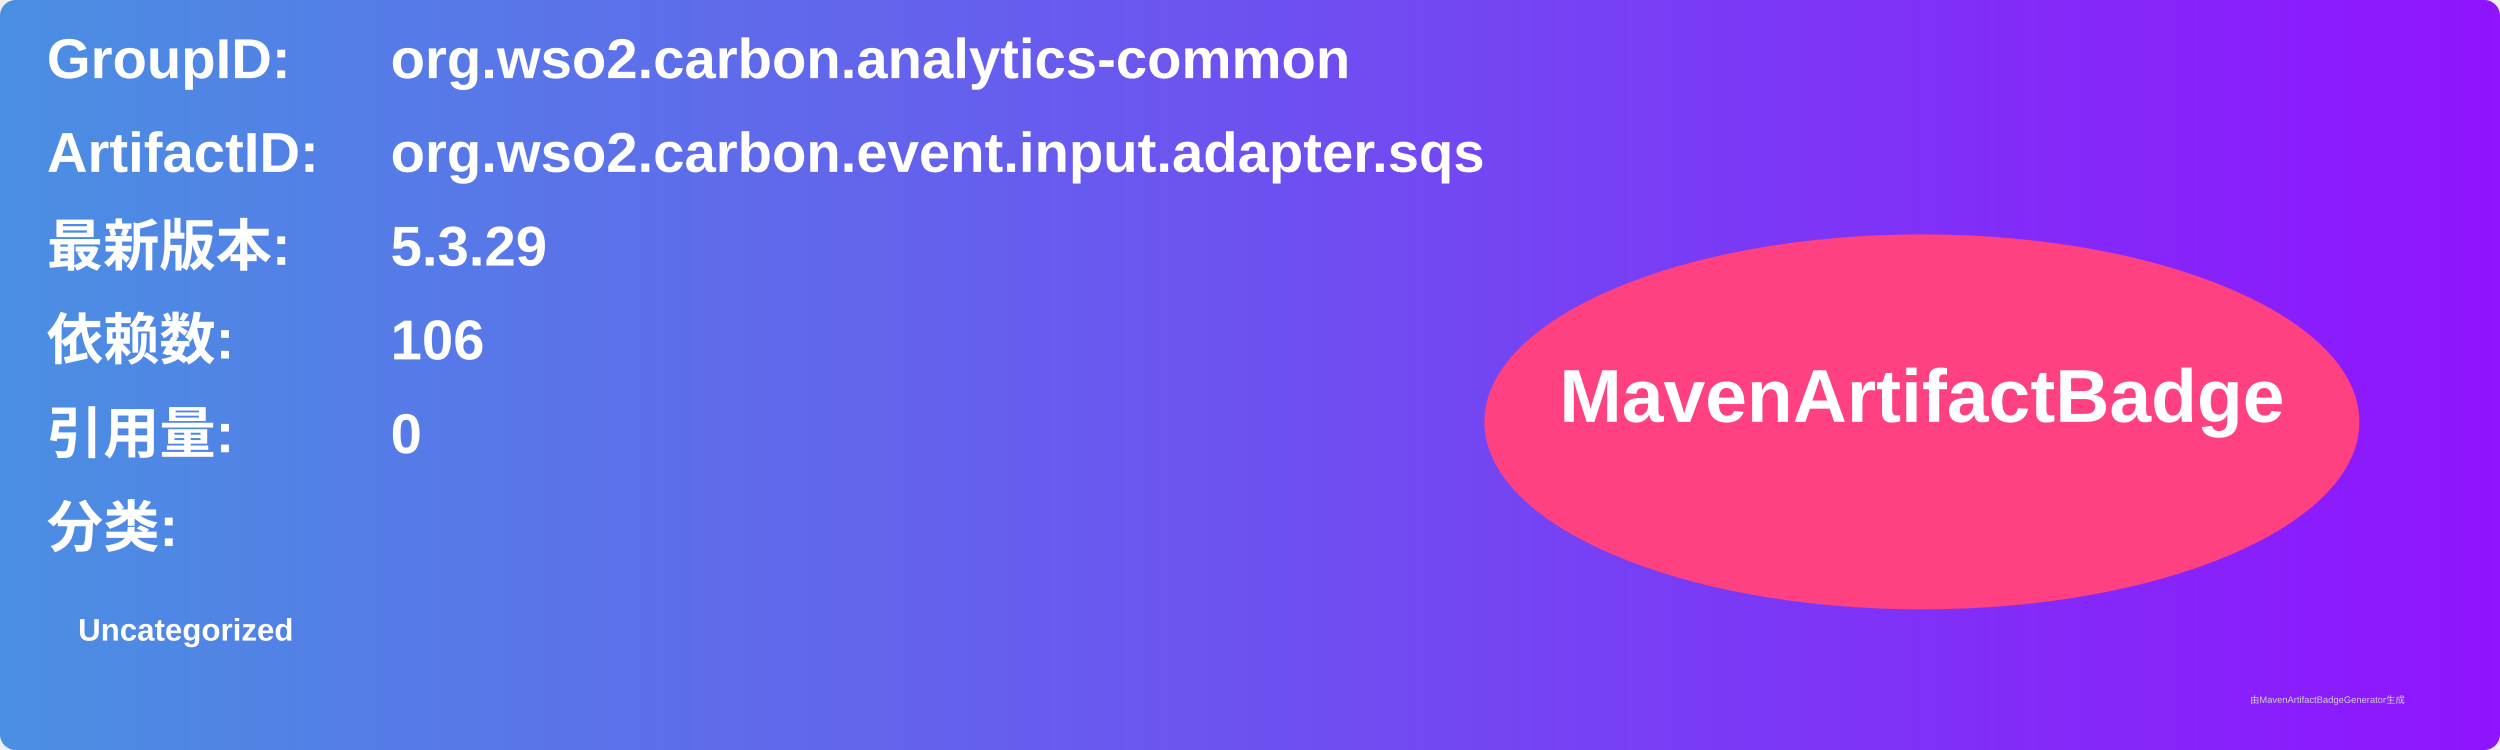
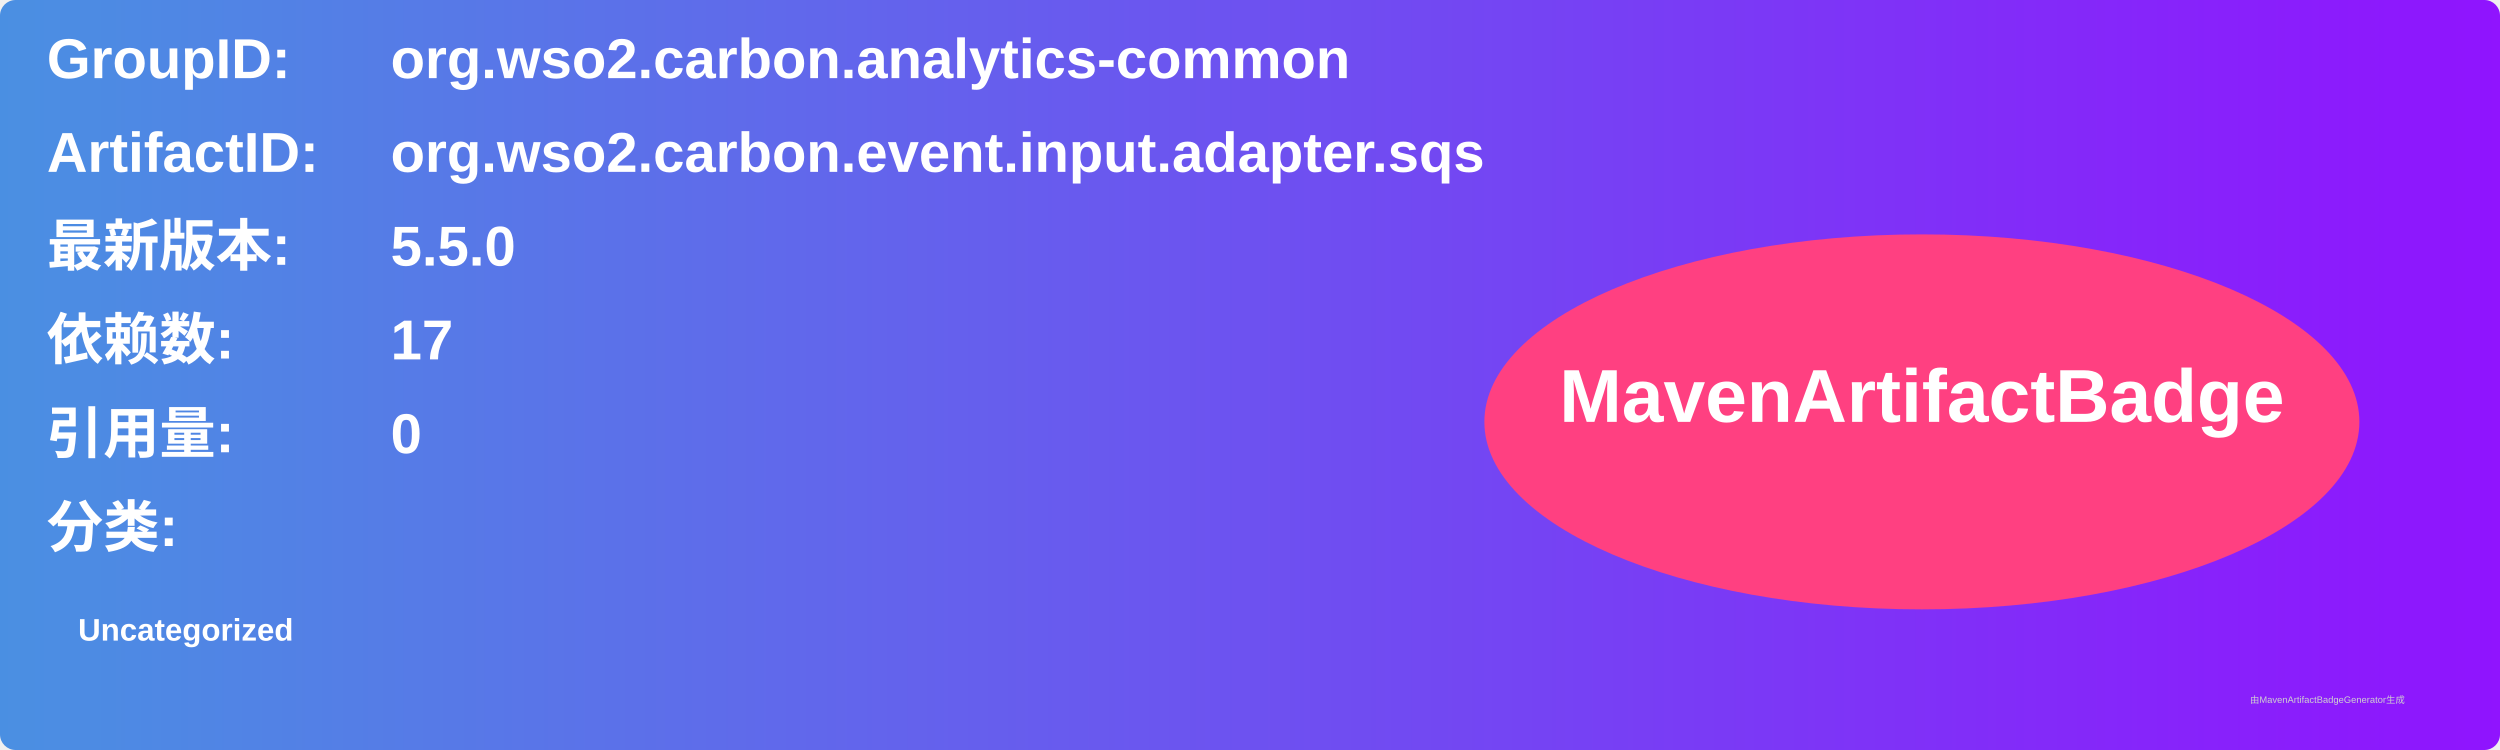
<svg xmlns="http://www.w3.org/2000/svg" width="800" height="240" viewBox="0 0 800 240">
  <linearGradient id="grad" x1="0%" y1="0%" x2="100%" y2="0%">
    <stop offset="0%" stop-color="#4a90e2" />
    <stop offset="100%" stop-color="#9013fe" />
  </linearGradient>
  <rect width="100%" height="100%" rx="5" ry="5" fill="url(#grad)" />
  <g transform="translate(15, 15)">
    <text x="0" y="10" font-family="Arial" font-size="18" fill="white" font-weight="bold" width="260">GroupID:</text>
    <text x="110" y="10" font-family="Arial" font-size="18" fill="white" font-weight="bold" width="460">org.wso2.carbon.analytics-common</text>
    <text x="0" y="40" font-family="Arial" font-size="18" fill="white" font-weight="bold" width="260">ArtifactID:</text>
    <text x="110" y="40" font-family="Arial" font-size="18" fill="white" font-weight="bold" width="460">org.wso2.carbon.event.input.adapter.sqs</text>
    <text x="0" y="70" font-family="Arial" font-size="18" fill="white" font-weight="bold">最新版本:</text>
    <text x="110" y="70" font-family="Arial" font-size="18" fill="white" font-weight="bold">
-       <tspan font-weight="bold">5.3.29</tspan>
+       <tspan font-weight="bold">5.5.0</tspan>
    </text>
    <text x="0" y="100" font-family="Arial" font-size="18" fill="white" font-weight="bold">依赖数: </text>
    <text x="110" y="100" font-family="Arial" font-size="18" fill="white">
-       <tspan font-weight="bold">106</tspan>
+       <tspan font-weight="bold">17</tspan>
    </text>
    <text x="0" y="130" font-family="Arial" font-size="18" fill="white" font-weight="bold">引用量: </text>
    <text x="110" y="130" font-family="Arial" font-size="18" fill="white">
      <tspan font-weight="bold">0</tspan>
    </text>
    <text x="0" y="160" font-family="Arial" font-size="18" fill="white" font-weight="bold">分类:</text>
    <text x="10" y="190" font-family="Arial" font-size="10" fill="white">
      <tspan font-weight="bold">Uncategorized</tspan>
    </text>
    <ellipse cx="600" cy="120" rx="140" ry="60" fill="#ff4081" />
    <text x="600" y="120" text-anchor="middle" font-family="Arial" font-size="24" fill="white" font-weight="bold">MavenArtifactBadge</text>
  </g>
  <text x="720" y="225" font-family="Arial" font-size="3" fill="#d0d0d0">由MavenArtifactBadgeGenerator生成</text>
</svg>
